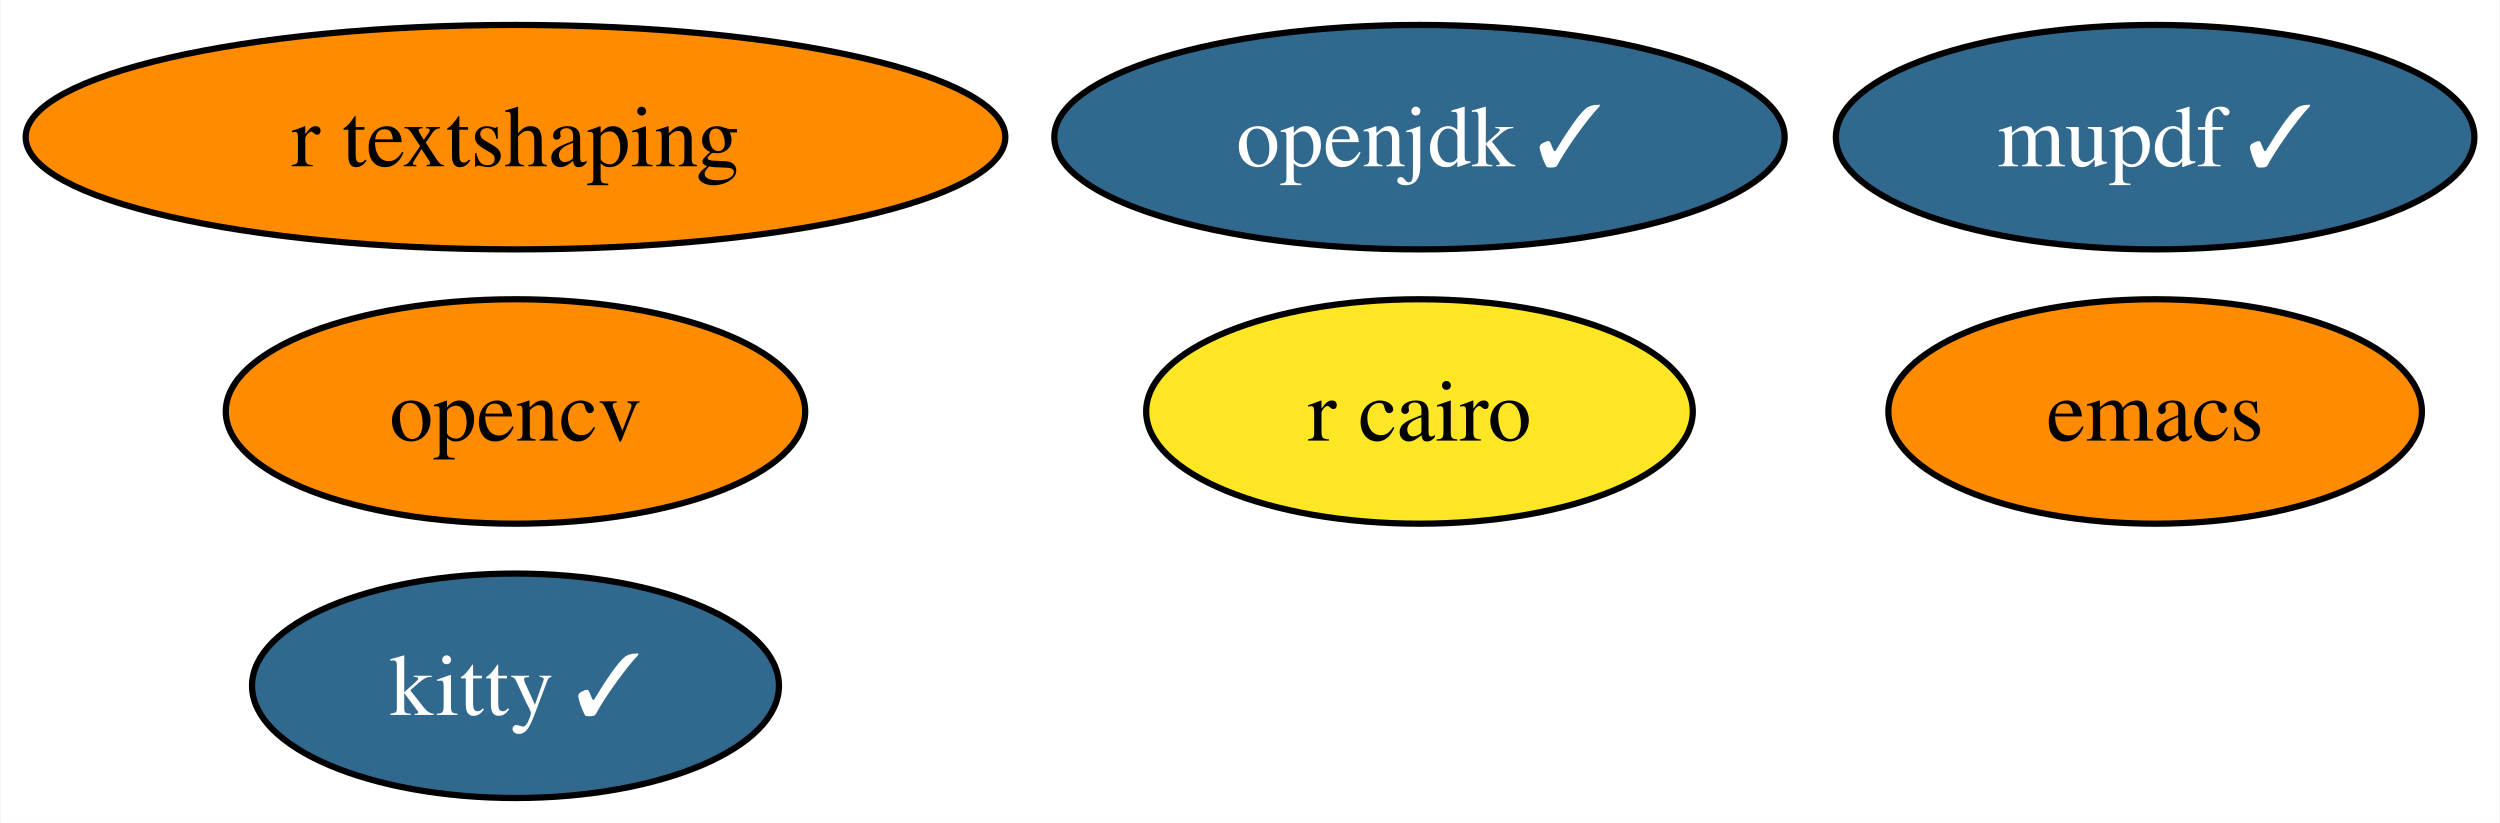
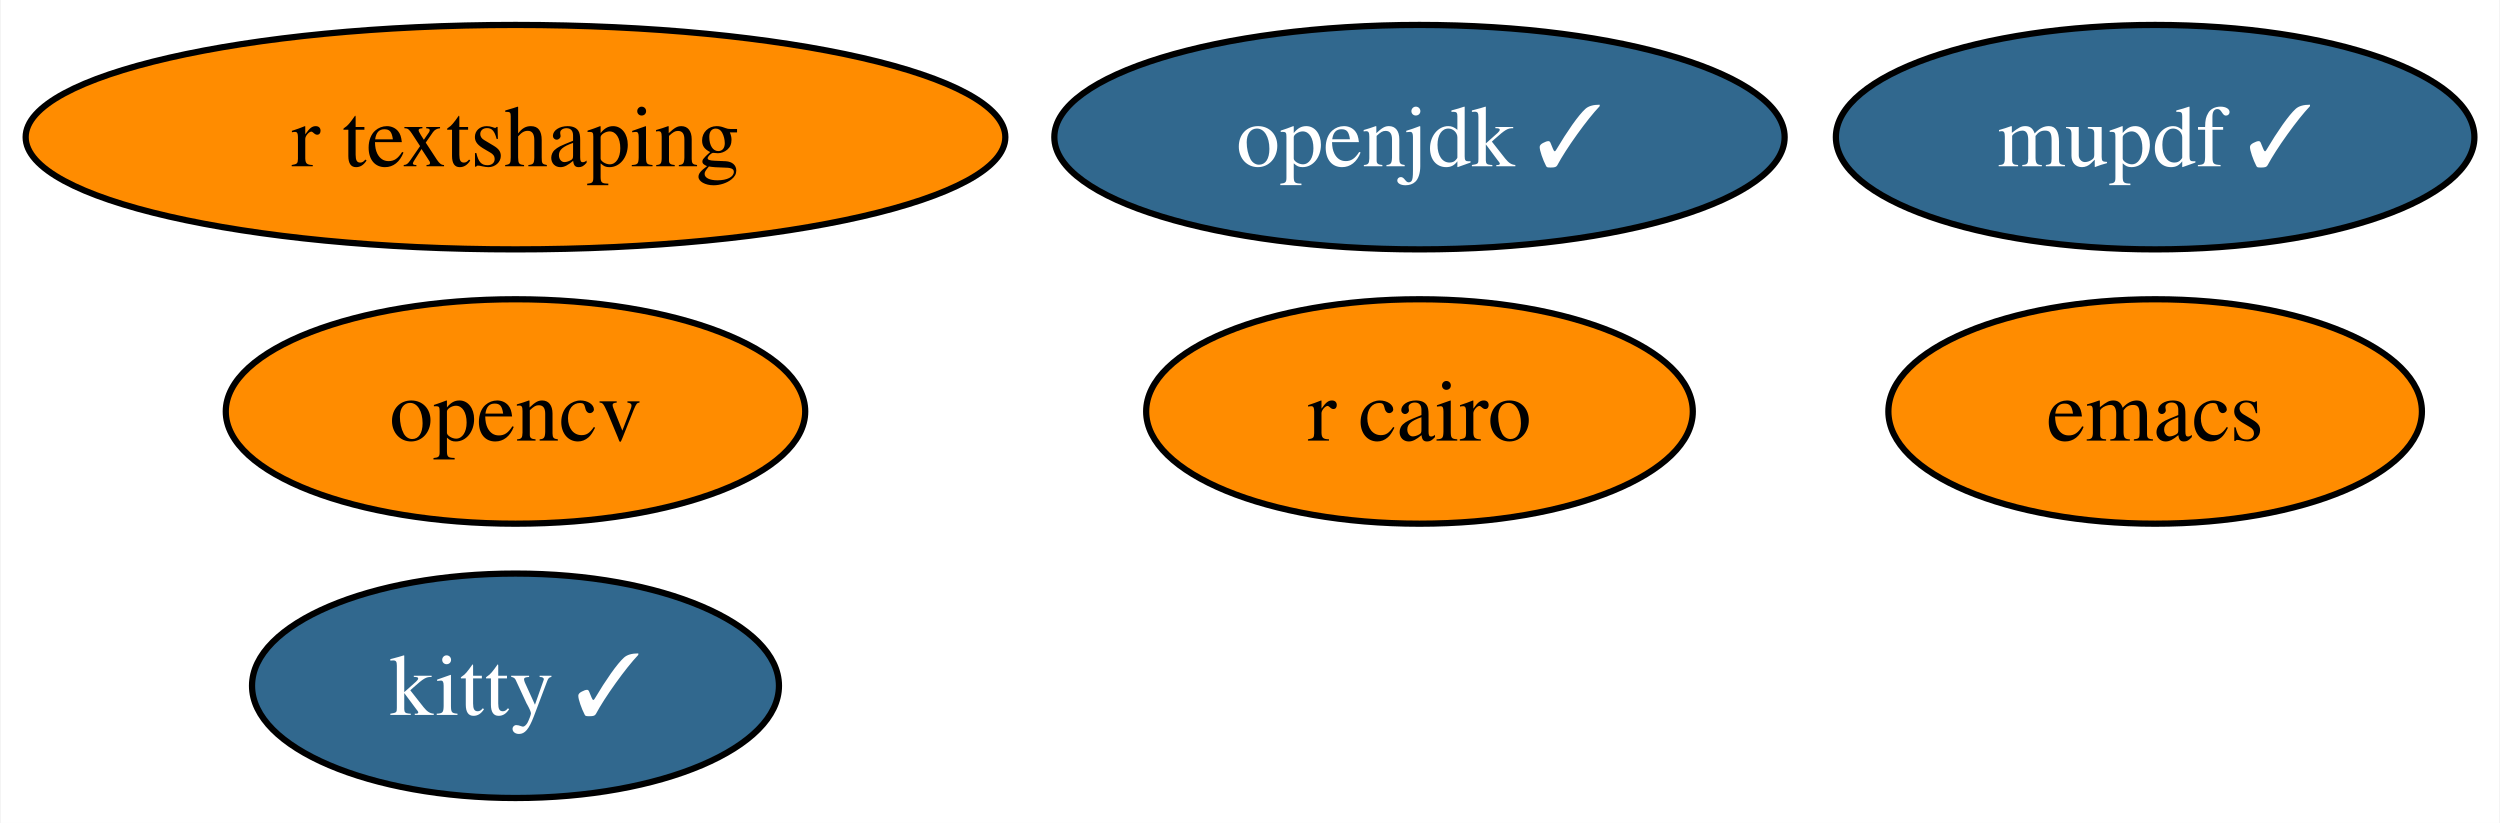
<svg xmlns="http://www.w3.org/2000/svg" xmlns:xlink="http://www.w3.org/1999/xlink" width="401pt" height="132pt" viewBox="0.00 0.00 400.77 132.00">
  <g id="graph0" class="graph" transform="scale(1 1) rotate(0) translate(4 128)">
    <polygon fill="white" stroke="none" points="-4,4 -4,-128 396.77,-128 396.77,4 -4,4" />
    <g id="node1" class="node">
      <g id="a_node1">
        <a xlink:href="https://github.com/conda-forge/emacs-feedstock" xlink:title="emacs">
          <ellipse fill="#ff8c00" stroke="black" cx="341.57" cy="-62" rx="42.79" ry="18" />
          <text text-anchor="middle" x="341.57" y="-57.33" font-family="Times,serif" font-size="14.00">emacs</text>
        </a>
      </g>
    </g>
    <g id="node2" class="node">
      <g id="a_node2">
        <a xlink:href="https://github.com/conda-forge/opencv-feedstock" xlink:title="opencv">
          <ellipse fill="#ff8c00" stroke="black" cx="78.57" cy="-62" rx="46.47" ry="18" />
          <text text-anchor="middle" x="78.57" y="-57.33" font-family="Times,serif" font-size="14.00">opencv</text>
        </a>
      </g>
    </g>
    <g id="node3" class="node">
      <g id="a_node3">
        <a xlink:href="https://github.com/conda-forge/openjdk-feedstock/pull/117" xlink:title="openjdk ✓">
          <ellipse fill="#31688e" stroke="black" cx="223.57" cy="-106" rx="58.57" ry="18" />
          <text text-anchor="middle" x="223.57" y="-101.33" font-family="Times,serif" font-size="14.00" fill="white">openjdk ✓</text>
        </a>
      </g>
    </g>
    <g id="node4" class="node">
      <g id="a_node4">
        <a xlink:href="https://github.com/conda-forge/r-cairo-feedstock" xlink:title="r cairo">
-           <ellipse fill="#fde725" stroke="black" cx="223.57" cy="-62" rx="43.84" ry="18" />
+           <ellipse fill="#ff8c00" stroke="black" cx="223.57" cy="-62" rx="43.84" ry="18" />
          <text text-anchor="middle" x="223.57" y="-57.33" font-family="Times,serif" font-size="14.00">r cairo</text>
        </a>
      </g>
    </g>
    <g id="node5" class="node">
      <g id="a_node5">
        <a xlink:href="https://github.com/conda-forge/kitty-feedstock/pull/66" xlink:title="kitty ✓">
          <ellipse fill="#31688e" stroke="black" cx="78.57" cy="-18" rx="42.26" ry="18" />
          <text text-anchor="middle" x="78.57" y="-13.32" font-family="Times,serif" font-size="14.00" fill="white">kitty ✓</text>
        </a>
      </g>
    </g>
    <g id="node6" class="node">
      <g id="a_node6">
        <a xlink:href="https://github.com/conda-forge/mupdf-feedstock/pull/26" xlink:title="mupdf ✓">
          <ellipse fill="#31688e" stroke="black" cx="341.57" cy="-106" rx="51.21" ry="18" />
          <text text-anchor="middle" x="341.57" y="-101.33" font-family="Times,serif" font-size="14.00" fill="white">mupdf ✓</text>
        </a>
      </g>
    </g>
    <g id="node7" class="node">
      <g id="a_node7">
        <a xlink:href="https://github.com/conda-forge/r-textshaping-feedstock" xlink:title="r textshaping">
          <ellipse fill="#ff8c00" stroke="black" cx="78.57" cy="-106" rx="78.57" ry="18" />
          <text text-anchor="middle" x="78.57" y="-101.33" font-family="Times,serif" font-size="14.00">r textshaping</text>
        </a>
      </g>
    </g>
  </g>
</svg>
